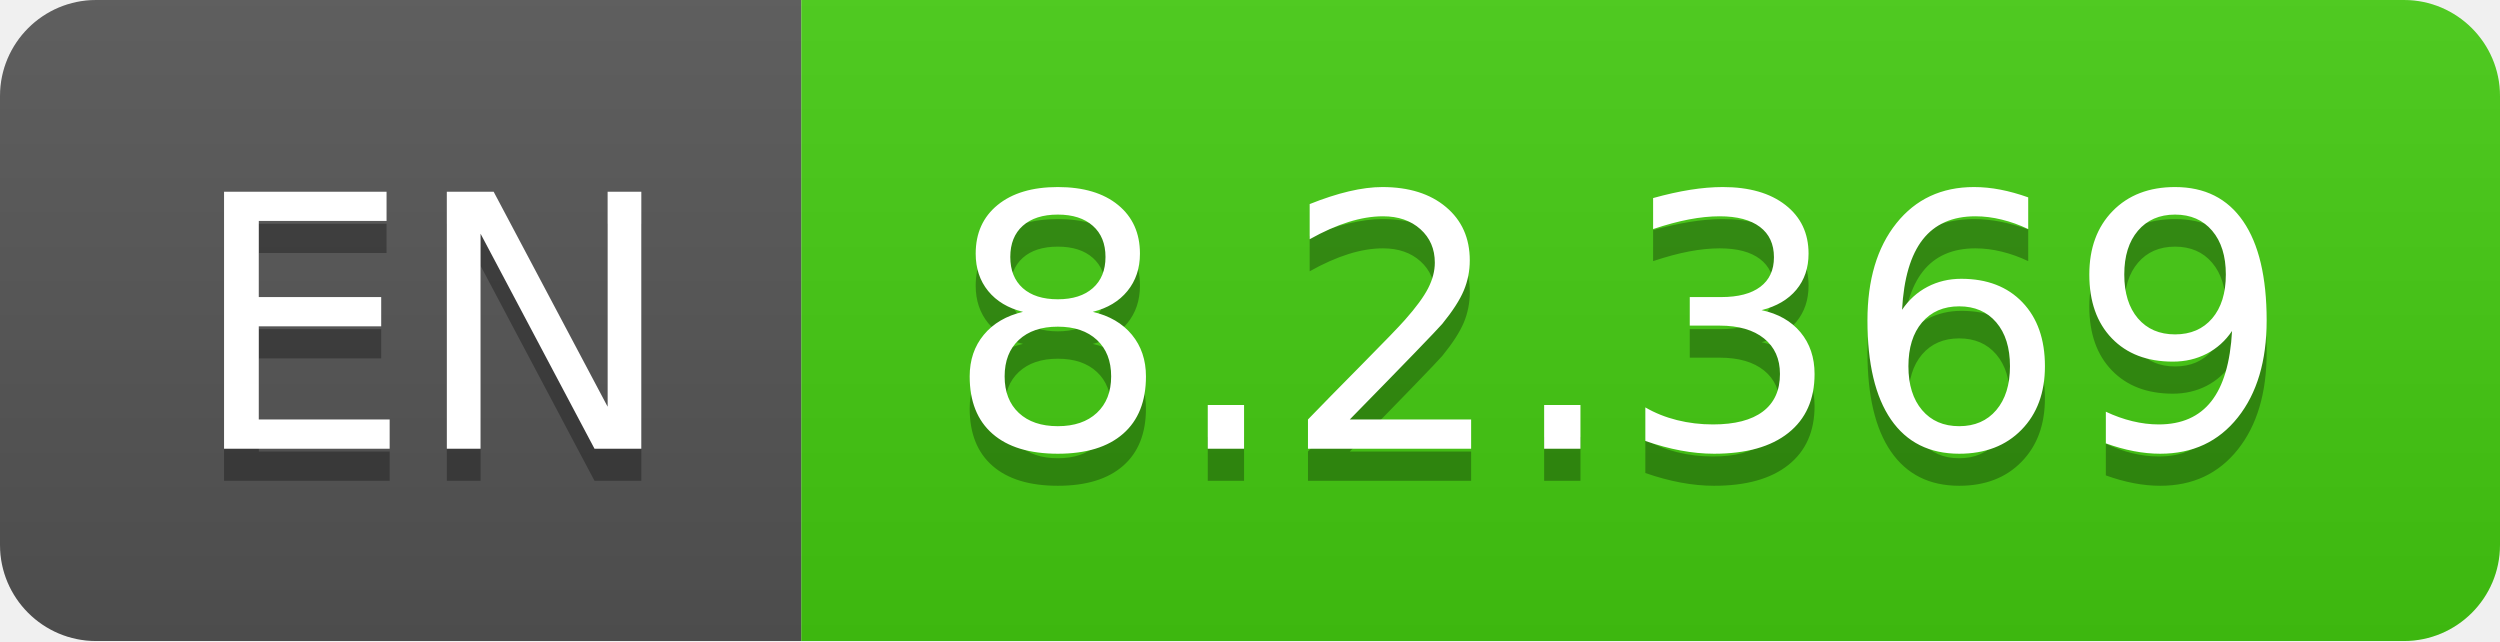
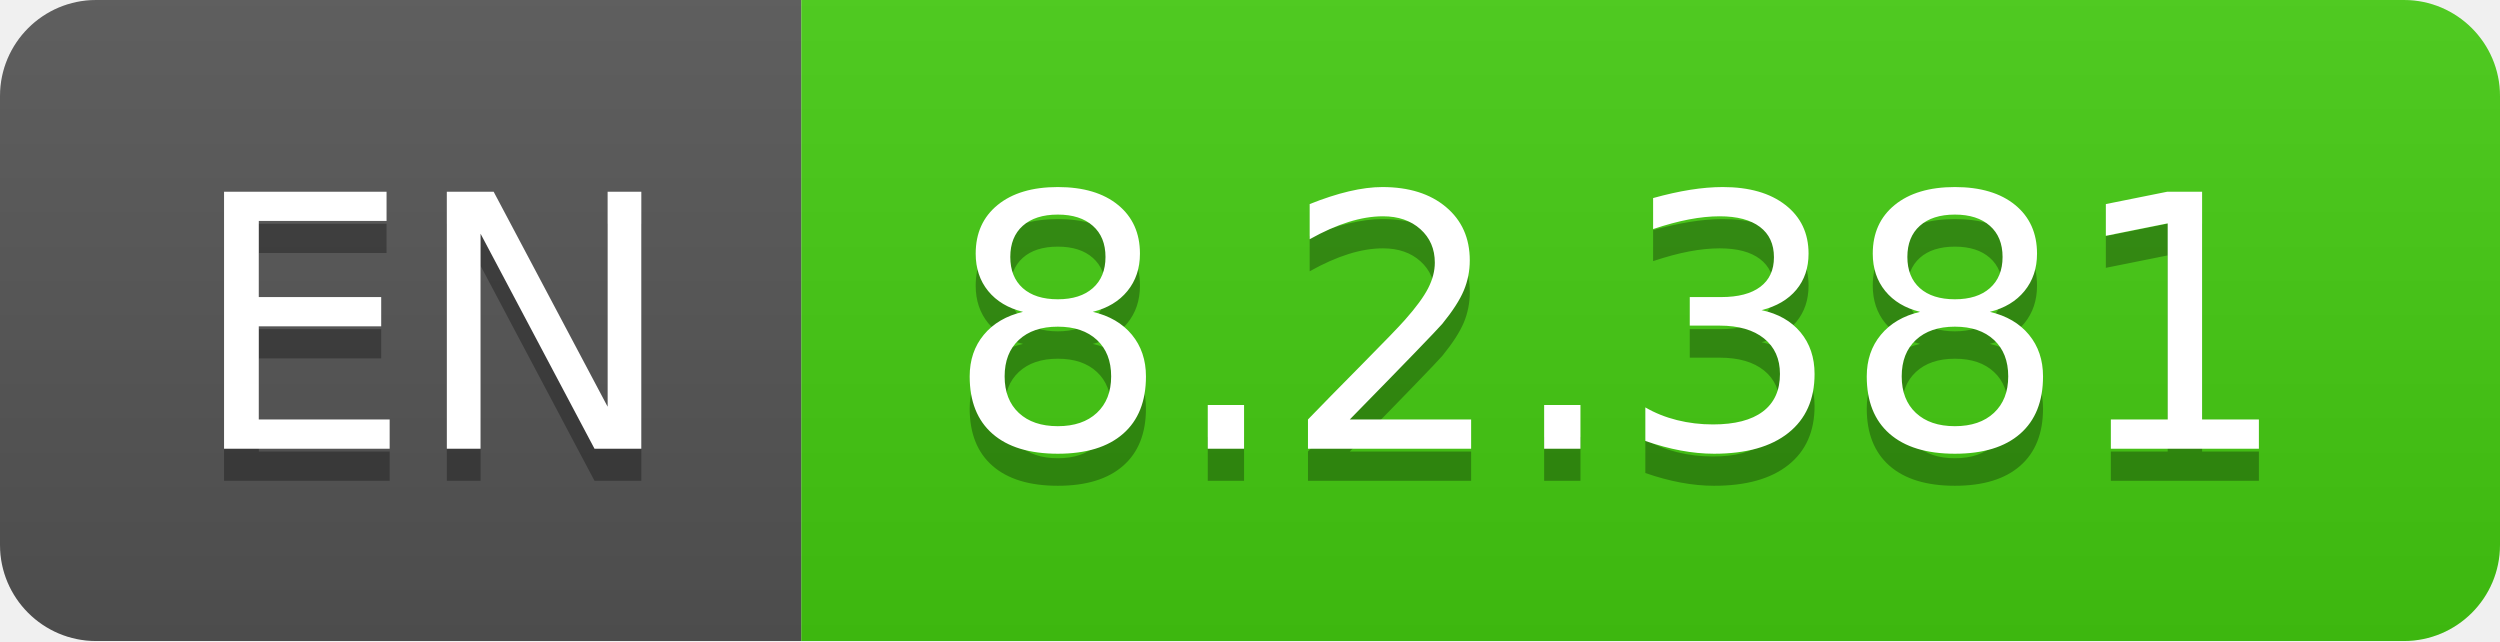
- <svg xmlns="http://www.w3.org/2000/svg" width="78" height="20" role="img" aria-label="EN: 8.2.369">
+ <svg xmlns="http://www.w3.org/2000/svg" width="78" height="20" role="img" aria-label="EN: 8.2.381">
  <linearGradient id="s" x2="0" y2="100%">
    <stop offset="0" stop-color="#bbb" stop-opacity=".1" />
    <stop offset="1" stop-opacity=".1" />
  </linearGradient>
  <clipPath id="r">
    <rect width="78" height="20" rx="3" fill="#fff" />
  </clipPath>
  <g clip-path="url(#r)">
    <rect width="25" height="20" fill="#555" />
    <rect x="25" width="53" height="20" fill="#4c1" />
    <rect width="78" height="20" fill="url(#s)" />
  </g>
  <g fill="#fff" text-anchor="middle" font-family="Verdana,Geneva,DejaVu Sans,sans-serif" text-rendering="geometricPrecision" font-size="110">
    <text aria-hidden="true" x="135" y="150" fill="#010101" fill-opacity=".3" transform="scale(.1)" textLength="150">EN</text>
    <text x="135" y="140" transform="scale(.1)" fill="#fff" textLength="150">EN</text>
-     <text aria-hidden="true" x="505" y="150" fill="#010101" fill-opacity=".3" transform="scale(.1)" textLength="430">8.2.369</text>
-     <text x="505" y="140" transform="scale(.1)" fill="#fff" textLength="430">8.2.369</text>
+     <text aria-hidden="true" x="505" y="150" fill="#010101" fill-opacity=".3" transform="scale(.1)" textLength="430">8.2.381</text>
+     <text x="505" y="140" transform="scale(.1)" fill="#fff" textLength="430">8.2.381</text>
  </g>
</svg>
